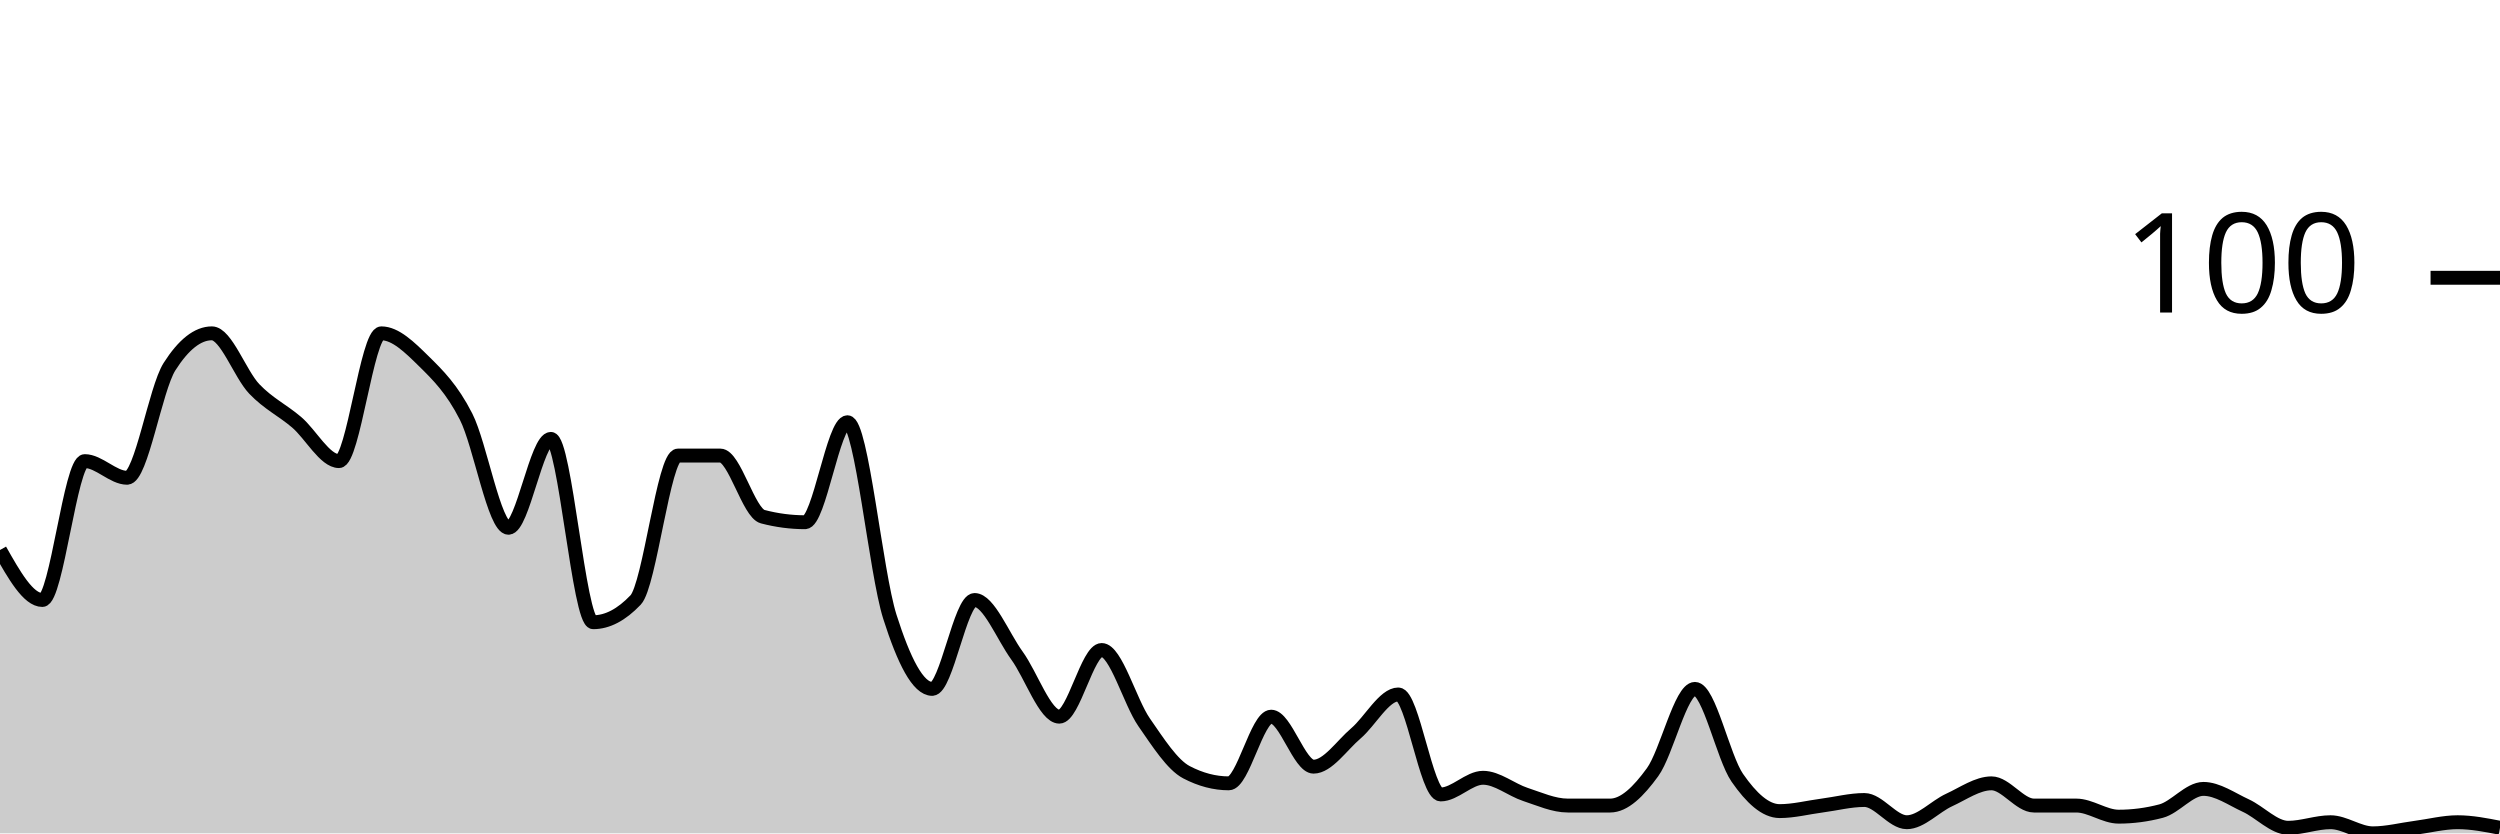
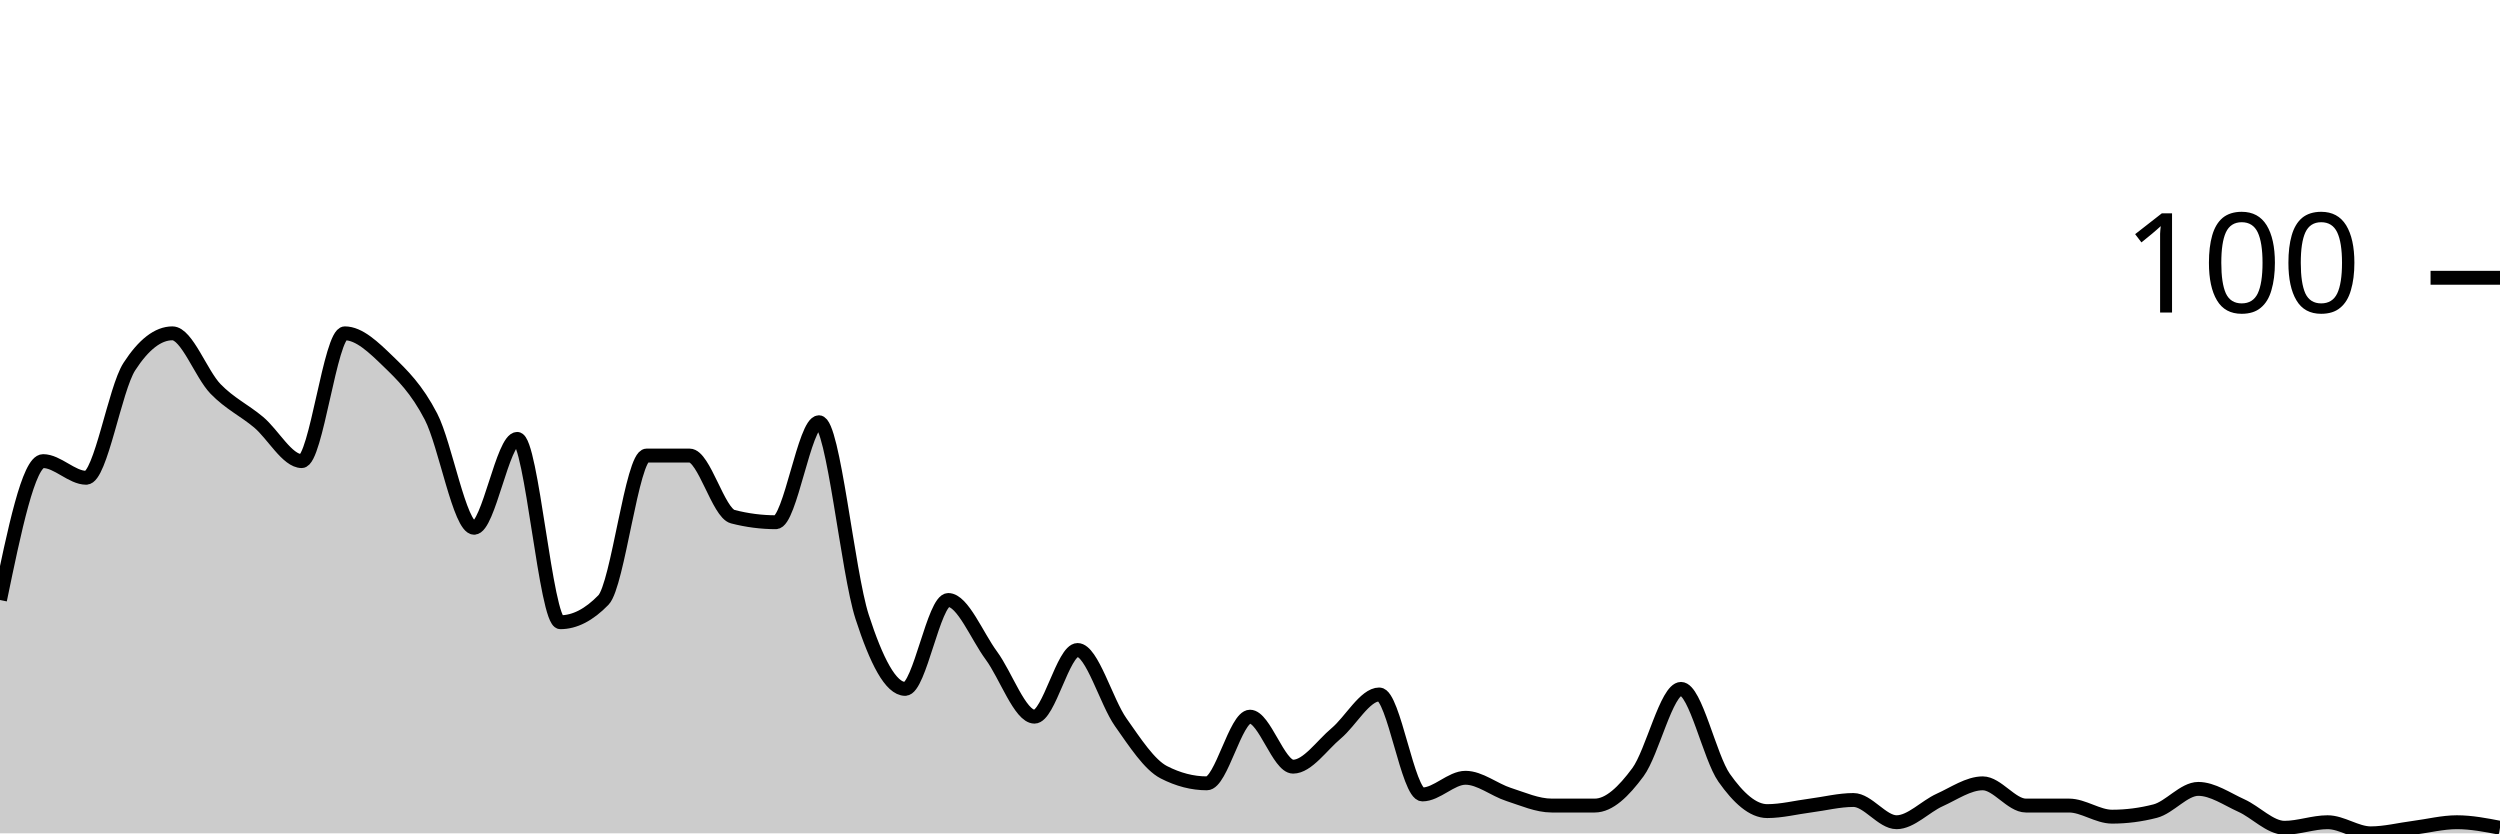
<svg xmlns="http://www.w3.org/2000/svg" viewBox="0 0 180 60">
  <g transform="translate(0,20)">
-     <path class="area" fill="rgba(0, 0, 0, 0.2)" d="M0,19.6C1.017,21.4,2.034,23.2,3.051,23.2C4.068,23.2,5.085,13.2,6.102,13.2C7.119,13.2,8.136,14.4,9.153,14.4C10.169,14.4,11.186,8,12.203,6.4C13.22,4.8,14.237,4,15.254,4C16.271,4,17.288,6.933,18.305,8C19.322,9.067,20.339,9.533,21.356,10.4C22.373,11.267,23.39,13.2,24.407,13.2C25.424,13.2,26.441,4,27.458,4C28.475,4,29.492,5,30.508,6C31.525,7,32.542,8,33.559,10C34.576,12,35.593,18,36.61,18C37.627,18,38.644,11.6,39.661,11.6C40.678,11.6,41.695,24.8,42.712,24.8C43.729,24.8,44.746,24.267,45.763,23.2C46.78,22.133,47.797,12.8,48.814,12.8C49.831,12.8,50.847,12.8,51.864,12.8C52.881,12.8,53.898,16.933,54.915,17.2C55.932,17.467,56.949,17.6,57.966,17.6C58.983,17.6,60,10.4,61.017,10.4C62.034,10.4,63.051,21.2,64.068,24.4C65.085,27.6,66.102,29.6,67.119,29.6C68.136,29.6,69.153,23.2,70.169,23.2C71.186,23.2,72.203,25.8,73.22,27.2C74.237,28.6,75.254,31.6,76.271,31.6C77.288,31.6,78.305,26.8,79.322,26.8C80.339,26.8,81.356,30.533,82.373,32C83.39,33.467,84.407,35.067,85.424,35.6C86.441,36.133,87.458,36.4,88.475,36.4C89.492,36.4,90.508,31.6,91.525,31.6C92.542,31.6,93.559,35.2,94.576,35.2C95.593,35.2,96.61,33.667,97.627,32.8C98.644,31.933,99.661,30,100.678,30C101.695,30,102.712,37.2,103.729,37.2C104.746,37.2,105.763,36,106.78,36C107.797,36,108.814,36.867,109.831,37.2C110.847,37.533,111.864,38,112.881,38C113.898,38,114.915,38,115.932,38C116.949,38,117.966,37,118.983,35.6C120,34.2,121.017,29.6,122.034,29.6C123.051,29.6,124.068,34.533,125.085,36C126.102,37.467,127.119,38.4,128.136,38.4C129.153,38.4,130.169,38.133,131.186,38C132.203,37.867,133.22,37.6,134.237,37.6C135.254,37.6,136.271,39.2,137.288,39.2C138.305,39.2,139.322,38.067,140.339,37.6C141.356,37.133,142.373,36.4,143.39,36.4C144.407,36.4,145.424,38,146.441,38C147.458,38,148.475,38,149.492,38C150.508,38,151.525,38.8,152.542,38.8C153.559,38.8,154.576,38.667,155.593,38.4C156.61,38.133,157.627,36.8,158.644,36.8C159.661,36.8,160.678,37.533,161.695,38C162.712,38.467,163.729,39.6,164.746,39.6C165.763,39.6,166.78,39.2,167.797,39.2C168.814,39.2,169.831,40,170.847,40C171.864,40,172.881,39.733,173.898,39.6C174.915,39.467,175.932,39.2,176.949,39.2C177.966,39.2,178.983,39.4,180,39.6L180,40C178.983,40,177.966,40,176.949,40C175.932,40,174.915,40,173.898,40C172.881,40,171.864,40,170.847,40C169.831,40,168.814,40,167.797,40C166.78,40,165.763,40,164.746,40C163.729,40,162.712,40,161.695,40C160.678,40,159.661,40,158.644,40C157.627,40,156.61,40,155.593,40C154.576,40,153.559,40,152.542,40C151.525,40,150.508,40,149.492,40C148.475,40,147.458,40,146.441,40C145.424,40,144.407,40,143.39,40C142.373,40,141.356,40,140.339,40C139.322,40,138.305,40,137.288,40C136.271,40,135.254,40,134.237,40C133.22,40,132.203,40,131.186,40C130.169,40,129.153,40,128.136,40C127.119,40,126.102,40,125.085,40C124.068,40,123.051,40,122.034,40C121.017,40,120,40,118.983,40C117.966,40,116.949,40,115.932,40C114.915,40,113.898,40,112.881,40C111.864,40,110.847,40,109.831,40C108.814,40,107.797,40,106.78,40C105.763,40,104.746,40,103.729,40C102.712,40,101.695,40,100.678,40C99.661,40,98.644,40,97.627,40C96.61,40,95.593,40,94.576,40C93.559,40,92.542,40,91.525,40C90.508,40,89.492,40,88.475,40C87.458,40,86.441,40,85.424,40C84.407,40,83.39,40,82.373,40C81.356,40,80.339,40,79.322,40C78.305,40,77.288,40,76.271,40C75.254,40,74.237,40,73.22,40C72.203,40,71.186,40,70.169,40C69.153,40,68.136,40,67.119,40C66.102,40,65.085,40,64.068,40C63.051,40,62.034,40,61.017,40C60,40,58.983,40,57.966,40C56.949,40,55.932,40,54.915,40C53.898,40,52.881,40,51.864,40C50.847,40,49.831,40,48.814,40C47.797,40,46.78,40,45.763,40C44.746,40,43.729,40,42.712,40C41.695,40,40.678,40,39.661,40C38.644,40,37.627,40,36.61,40C35.593,40,34.576,40,33.559,40C32.542,40,31.525,40,30.508,40C29.492,40,28.475,40,27.458,40C26.441,40,25.424,40,24.407,40C23.39,40,22.373,40,21.356,40C20.339,40,19.322,40,18.305,40C17.288,40,16.271,40,15.254,40C14.237,40,13.22,40,12.203,40C11.186,40,10.169,40,9.153,40C8.136,40,7.119,40,6.102,40C5.085,40,4.068,40,3.051,40C2.034,40,1.017,40,0,40Z" />
-     <path class="line" stroke="black" fill="none" d="M0,19.6C1.017,21.4,2.034,23.2,3.051,23.2C4.068,23.2,5.085,13.2,6.102,13.2C7.119,13.2,8.136,14.4,9.153,14.4C10.169,14.4,11.186,8,12.203,6.4C13.22,4.8,14.237,4,15.254,4C16.271,4,17.288,6.933,18.305,8C19.322,9.067,20.339,9.533,21.356,10.4C22.373,11.267,23.39,13.2,24.407,13.2C25.424,13.2,26.441,4,27.458,4C28.475,4,29.492,5,30.508,6C31.525,7,32.542,8,33.559,10C34.576,12,35.593,18,36.61,18C37.627,18,38.644,11.6,39.661,11.6C40.678,11.6,41.695,24.8,42.712,24.8C43.729,24.8,44.746,24.267,45.763,23.2C46.78,22.133,47.797,12.8,48.814,12.8C49.831,12.8,50.847,12.8,51.864,12.8C52.881,12.8,53.898,16.933,54.915,17.2C55.932,17.467,56.949,17.6,57.966,17.6C58.983,17.6,60,10.4,61.017,10.4C62.034,10.4,63.051,21.2,64.068,24.4C65.085,27.6,66.102,29.6,67.119,29.6C68.136,29.6,69.153,23.2,70.169,23.2C71.186,23.2,72.203,25.8,73.22,27.2C74.237,28.6,75.254,31.6,76.271,31.6C77.288,31.6,78.305,26.8,79.322,26.8C80.339,26.8,81.356,30.533,82.373,32C83.39,33.467,84.407,35.067,85.424,35.6C86.441,36.133,87.458,36.4,88.475,36.4C89.492,36.4,90.508,31.6,91.525,31.6C92.542,31.6,93.559,35.2,94.576,35.2C95.593,35.2,96.61,33.667,97.627,32.8C98.644,31.933,99.661,30,100.678,30C101.695,30,102.712,37.2,103.729,37.2C104.746,37.2,105.763,36,106.78,36C107.797,36,108.814,36.867,109.831,37.2C110.847,37.533,111.864,38,112.881,38C113.898,38,114.915,38,115.932,38C116.949,38,117.966,37,118.983,35.6C120,34.2,121.017,29.6,122.034,29.6C123.051,29.6,124.068,34.533,125.085,36C126.102,37.467,127.119,38.4,128.136,38.4C129.153,38.4,130.169,38.133,131.186,38C132.203,37.867,133.22,37.6,134.237,37.6C135.254,37.6,136.271,39.2,137.288,39.2C138.305,39.2,139.322,38.067,140.339,37.6C141.356,37.133,142.373,36.4,143.39,36.4C144.407,36.4,145.424,38,146.441,38C147.458,38,148.475,38,149.492,38C150.508,38,151.525,38.8,152.542,38.8C153.559,38.8,154.576,38.667,155.593,38.4C156.61,38.133,157.627,36.8,158.644,36.8C159.661,36.8,160.678,37.533,161.695,38C162.712,38.467,163.729,39.6,164.746,39.6C165.763,39.6,166.78,39.2,167.797,39.2C168.814,39.2,169.831,40,170.847,40C171.864,40,172.881,39.733,173.898,39.6C174.915,39.467,175.932,39.2,176.949,39.2C177.966,39.2,178.983,39.4,180,39.6" />
+     <path class="area" fill="rgba(0, 0, 0, 0.2)" d="M0,23.2C1.034,18.2,2.069,13.2,3.103,13.2C4.138,13.2,5.172,14.4,6.207,14.4C7.241,14.4,8.276,8,9.31,6.4C10.345,4.8,11.379,4,12.414,4C13.448,4,14.483,6.933,15.517,8C16.552,9.067,17.586,9.533,18.621,10.4C19.655,11.267,20.69,13.2,21.724,13.2C22.759,13.2,23.793,4,24.828,4C25.862,4,26.897,5,27.931,6C28.966,7,30,8,31.034,10C32.069,12,33.103,18,34.138,18C35.172,18,36.207,11.6,37.241,11.6C38.276,11.6,39.31,24.8,40.345,24.8C41.379,24.8,42.414,24.267,43.448,23.2C44.483,22.133,45.517,12.8,46.552,12.8C47.586,12.8,48.621,12.8,49.655,12.8C50.69,12.8,51.724,16.933,52.759,17.2C53.793,17.467,54.828,17.6,55.862,17.6C56.897,17.6,57.931,10.4,58.966,10.4C60,10.4,61.034,21.2,62.069,24.4C63.103,27.6,64.138,29.6,65.172,29.6C66.207,29.6,67.241,23.2,68.276,23.2C69.31,23.2,70.345,25.8,71.379,27.2C72.414,28.6,73.448,31.6,74.483,31.6C75.517,31.6,76.552,26.8,77.586,26.8C78.621,26.8,79.655,30.533,80.69,32C81.724,33.467,82.759,35.067,83.793,35.6C84.828,36.133,85.862,36.4,86.897,36.4C87.931,36.4,88.966,31.6,90,31.6C91.034,31.6,92.069,35.2,93.103,35.2C94.138,35.2,95.172,33.667,96.207,32.8C97.241,31.933,98.276,30,99.31,30C100.345,30,101.379,37.2,102.414,37.2C103.448,37.2,104.483,36,105.517,36C106.552,36,107.586,36.867,108.621,37.2C109.655,37.533,110.69,38,111.724,38C112.759,38,113.793,38,114.828,38C115.862,38,116.897,37,117.931,35.6C118.966,34.2,120,29.6,121.034,29.6C122.069,29.6,123.103,34.533,124.138,36C125.172,37.467,126.207,38.4,127.241,38.4C128.276,38.4,129.31,38.133,130.345,38C131.379,37.867,132.414,37.6,133.448,37.6C134.483,37.6,135.517,39.2,136.552,39.2C137.586,39.2,138.621,38.067,139.655,37.6C140.69,37.133,141.724,36.4,142.759,36.4C143.793,36.4,144.828,38,145.862,38C146.897,38,147.931,38,148.966,38C150,38,151.034,38.8,152.069,38.8C153.103,38.8,154.138,38.667,155.172,38.4C156.207,38.133,157.241,36.8,158.276,36.8C159.31,36.8,160.345,37.533,161.379,38C162.414,38.467,163.448,39.6,164.483,39.6C165.517,39.6,166.552,39.2,167.586,39.2C168.621,39.2,169.655,40,170.69,40C171.724,40,172.759,39.733,173.793,39.6C174.828,39.467,175.862,39.2,176.897,39.2C177.931,39.2,178.966,39.4,180,39.6L180,40C178.966,40,177.931,40,176.897,40C175.862,40,174.828,40,173.793,40C172.759,40,171.724,40,170.69,40C169.655,40,168.621,40,167.586,40C166.552,40,165.517,40,164.483,40C163.448,40,162.414,40,161.379,40C160.345,40,159.31,40,158.276,40C157.241,40,156.207,40,155.172,40C154.138,40,153.103,40,152.069,40C151.034,40,150,40,148.966,40C147.931,40,146.897,40,145.862,40C144.828,40,143.793,40,142.759,40C141.724,40,140.69,40,139.655,40C138.621,40,137.586,40,136.552,40C135.517,40,134.483,40,133.448,40C132.414,40,131.379,40,130.345,40C129.31,40,128.276,40,127.241,40C126.207,40,125.172,40,124.138,40C123.103,40,122.069,40,121.034,40C120,40,118.966,40,117.931,40C116.897,40,115.862,40,114.828,40C113.793,40,112.759,40,111.724,40C110.69,40,109.655,40,108.621,40C107.586,40,106.552,40,105.517,40C104.483,40,103.448,40,102.414,40C101.379,40,100.345,40,99.31,40C98.276,40,97.241,40,96.207,40C95.172,40,94.138,40,93.103,40C92.069,40,91.034,40,90,40C88.966,40,87.931,40,86.897,40C85.862,40,84.828,40,83.793,40C82.759,40,81.724,40,80.69,40C79.655,40,78.621,40,77.586,40C76.552,40,75.517,40,74.483,40C73.448,40,72.414,40,71.379,40C70.345,40,69.31,40,68.276,40C67.241,40,66.207,40,65.172,40C64.138,40,63.103,40,62.069,40C61.034,40,60,40,58.966,40C57.931,40,56.897,40,55.862,40C54.828,40,53.793,40,52.759,40C51.724,40,50.69,40,49.655,40C48.621,40,47.586,40,46.552,40C45.517,40,44.483,40,43.448,40C42.414,40,41.379,40,40.345,40C39.31,40,38.276,40,37.241,40C36.207,40,35.172,40,34.138,40C33.103,40,32.069,40,31.034,40C30,40,28.966,40,27.931,40C26.897,40,25.862,40,24.828,40C23.793,40,22.759,40,21.724,40C20.69,40,19.655,40,18.621,40C17.586,40,16.552,40,15.517,40C14.483,40,13.448,40,12.414,40C11.379,40,10.345,40,9.31,40C8.276,40,7.241,40,6.207,40C5.172,40,4.138,40,3.103,40C2.069,40,1.034,40,0,40Z" />
+     <path class="line" stroke="black" fill="none" d="M0,23.2C1.034,18.2,2.069,13.2,3.103,13.2C4.138,13.2,5.172,14.4,6.207,14.4C7.241,14.4,8.276,8,9.31,6.4C10.345,4.8,11.379,4,12.414,4C13.448,4,14.483,6.933,15.517,8C16.552,9.067,17.586,9.533,18.621,10.4C19.655,11.267,20.69,13.2,21.724,13.2C22.759,13.2,23.793,4,24.828,4C25.862,4,26.897,5,27.931,6C28.966,7,30,8,31.034,10C32.069,12,33.103,18,34.138,18C35.172,18,36.207,11.6,37.241,11.6C38.276,11.6,39.31,24.8,40.345,24.8C41.379,24.8,42.414,24.267,43.448,23.2C44.483,22.133,45.517,12.8,46.552,12.8C47.586,12.8,48.621,12.8,49.655,12.8C50.69,12.8,51.724,16.933,52.759,17.2C53.793,17.467,54.828,17.6,55.862,17.6C56.897,17.6,57.931,10.4,58.966,10.4C60,10.4,61.034,21.2,62.069,24.4C63.103,27.6,64.138,29.6,65.172,29.6C66.207,29.6,67.241,23.2,68.276,23.2C69.31,23.2,70.345,25.8,71.379,27.2C72.414,28.6,73.448,31.6,74.483,31.6C75.517,31.6,76.552,26.8,77.586,26.8C78.621,26.8,79.655,30.533,80.69,32C81.724,33.467,82.759,35.067,83.793,35.6C84.828,36.133,85.862,36.4,86.897,36.4C87.931,36.4,88.966,31.6,90,31.6C91.034,31.6,92.069,35.2,93.103,35.2C94.138,35.2,95.172,33.667,96.207,32.8C97.241,31.933,98.276,30,99.31,30C100.345,30,101.379,37.2,102.414,37.2C103.448,37.2,104.483,36,105.517,36C106.552,36,107.586,36.867,108.621,37.2C109.655,37.533,110.69,38,111.724,38C112.759,38,113.793,38,114.828,38C115.862,38,116.897,37,117.931,35.6C118.966,34.2,120,29.6,121.034,29.6C122.069,29.6,123.103,34.533,124.138,36C125.172,37.467,126.207,38.4,127.241,38.4C128.276,38.4,129.31,38.133,130.345,38C131.379,37.867,132.414,37.6,133.448,37.6C134.483,37.6,135.517,39.2,136.552,39.2C137.586,39.2,138.621,38.067,139.655,37.6C140.69,37.133,141.724,36.4,142.759,36.4C143.793,36.4,144.828,38,145.862,38C146.897,38,147.931,38,148.966,38C150,38,151.034,38.8,152.069,38.8C153.103,38.8,154.138,38.667,155.172,38.4C156.207,38.133,157.241,36.8,158.276,36.8C159.31,36.8,160.345,37.533,161.379,38C162.414,38.467,163.448,39.6,164.483,39.6C165.517,39.6,166.552,39.2,167.586,39.2C168.621,39.2,169.655,40,170.69,40C171.724,40,172.759,39.733,173.793,39.6C174.828,39.467,175.862,39.2,176.897,39.2C177.931,39.2,178.966,39.4,180,39.6" />
    <path class="axis-ceiling" stroke-width="1" stroke="black" fill="none" d="M175,0L180,0" />
    <text class="axis-ceiling-label" font-family="sans-serif" text-anchor="end" font-size="10px" x="170" y="2.5">100</text>
  </g>
</svg>
